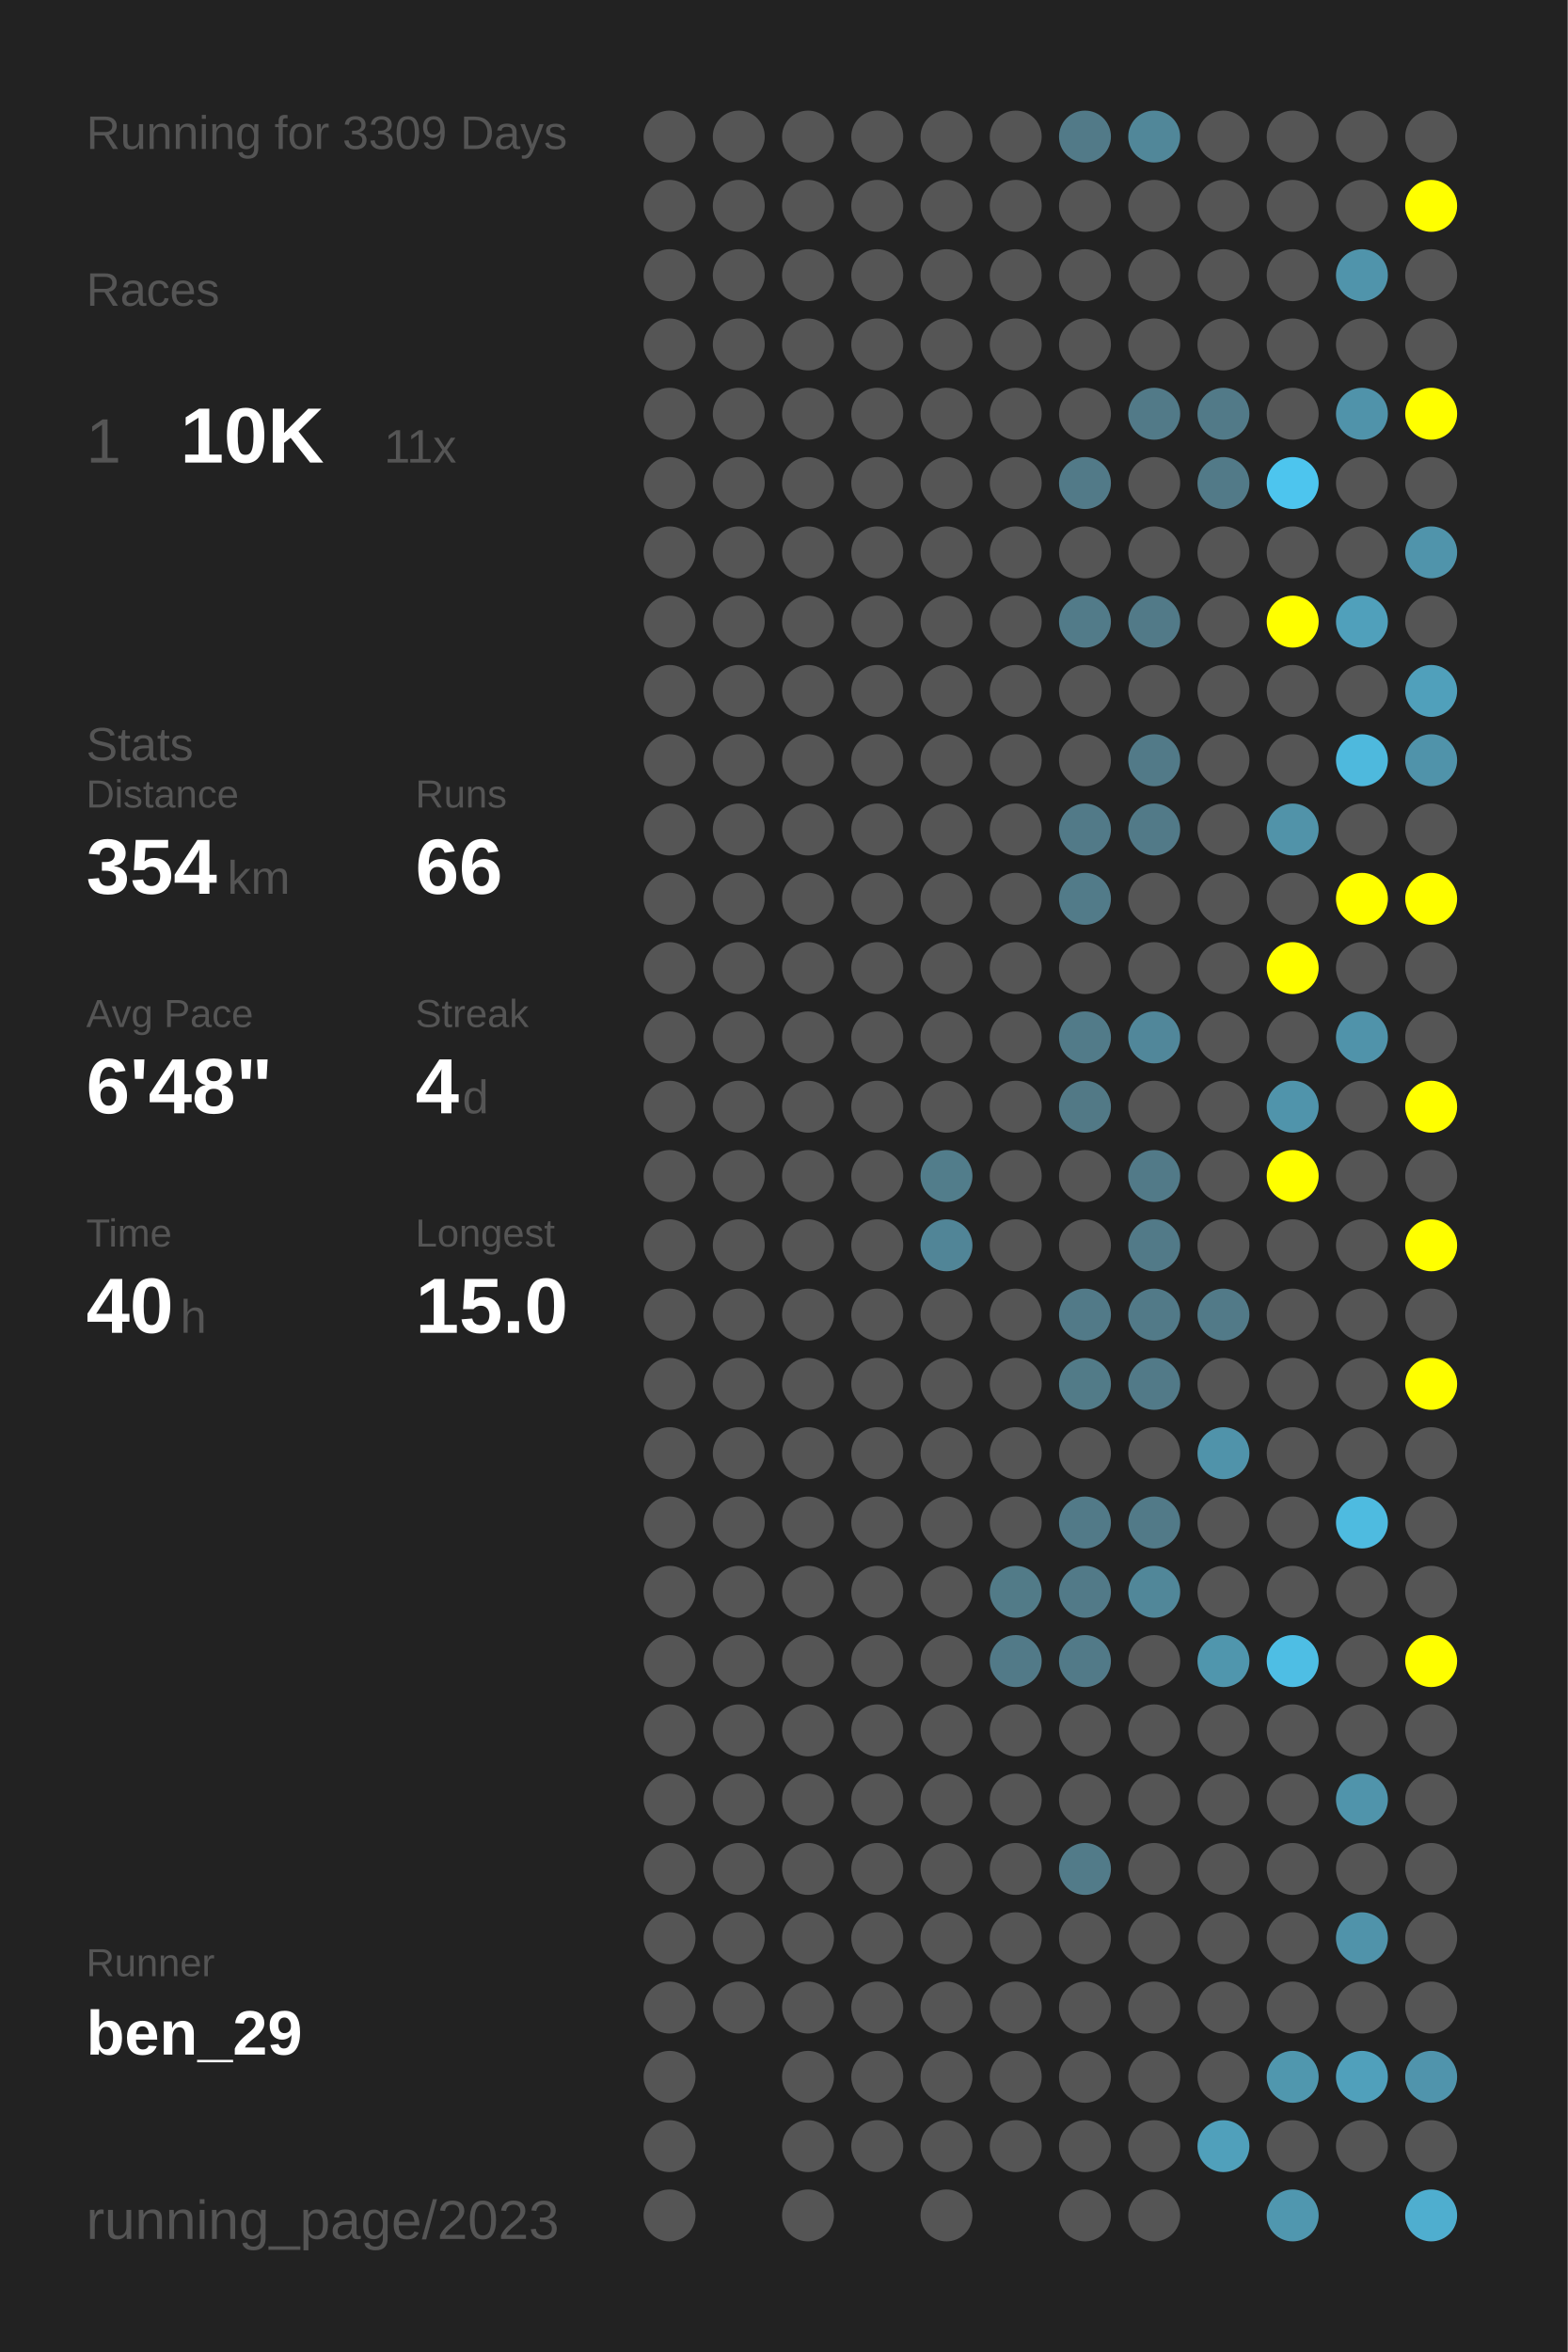
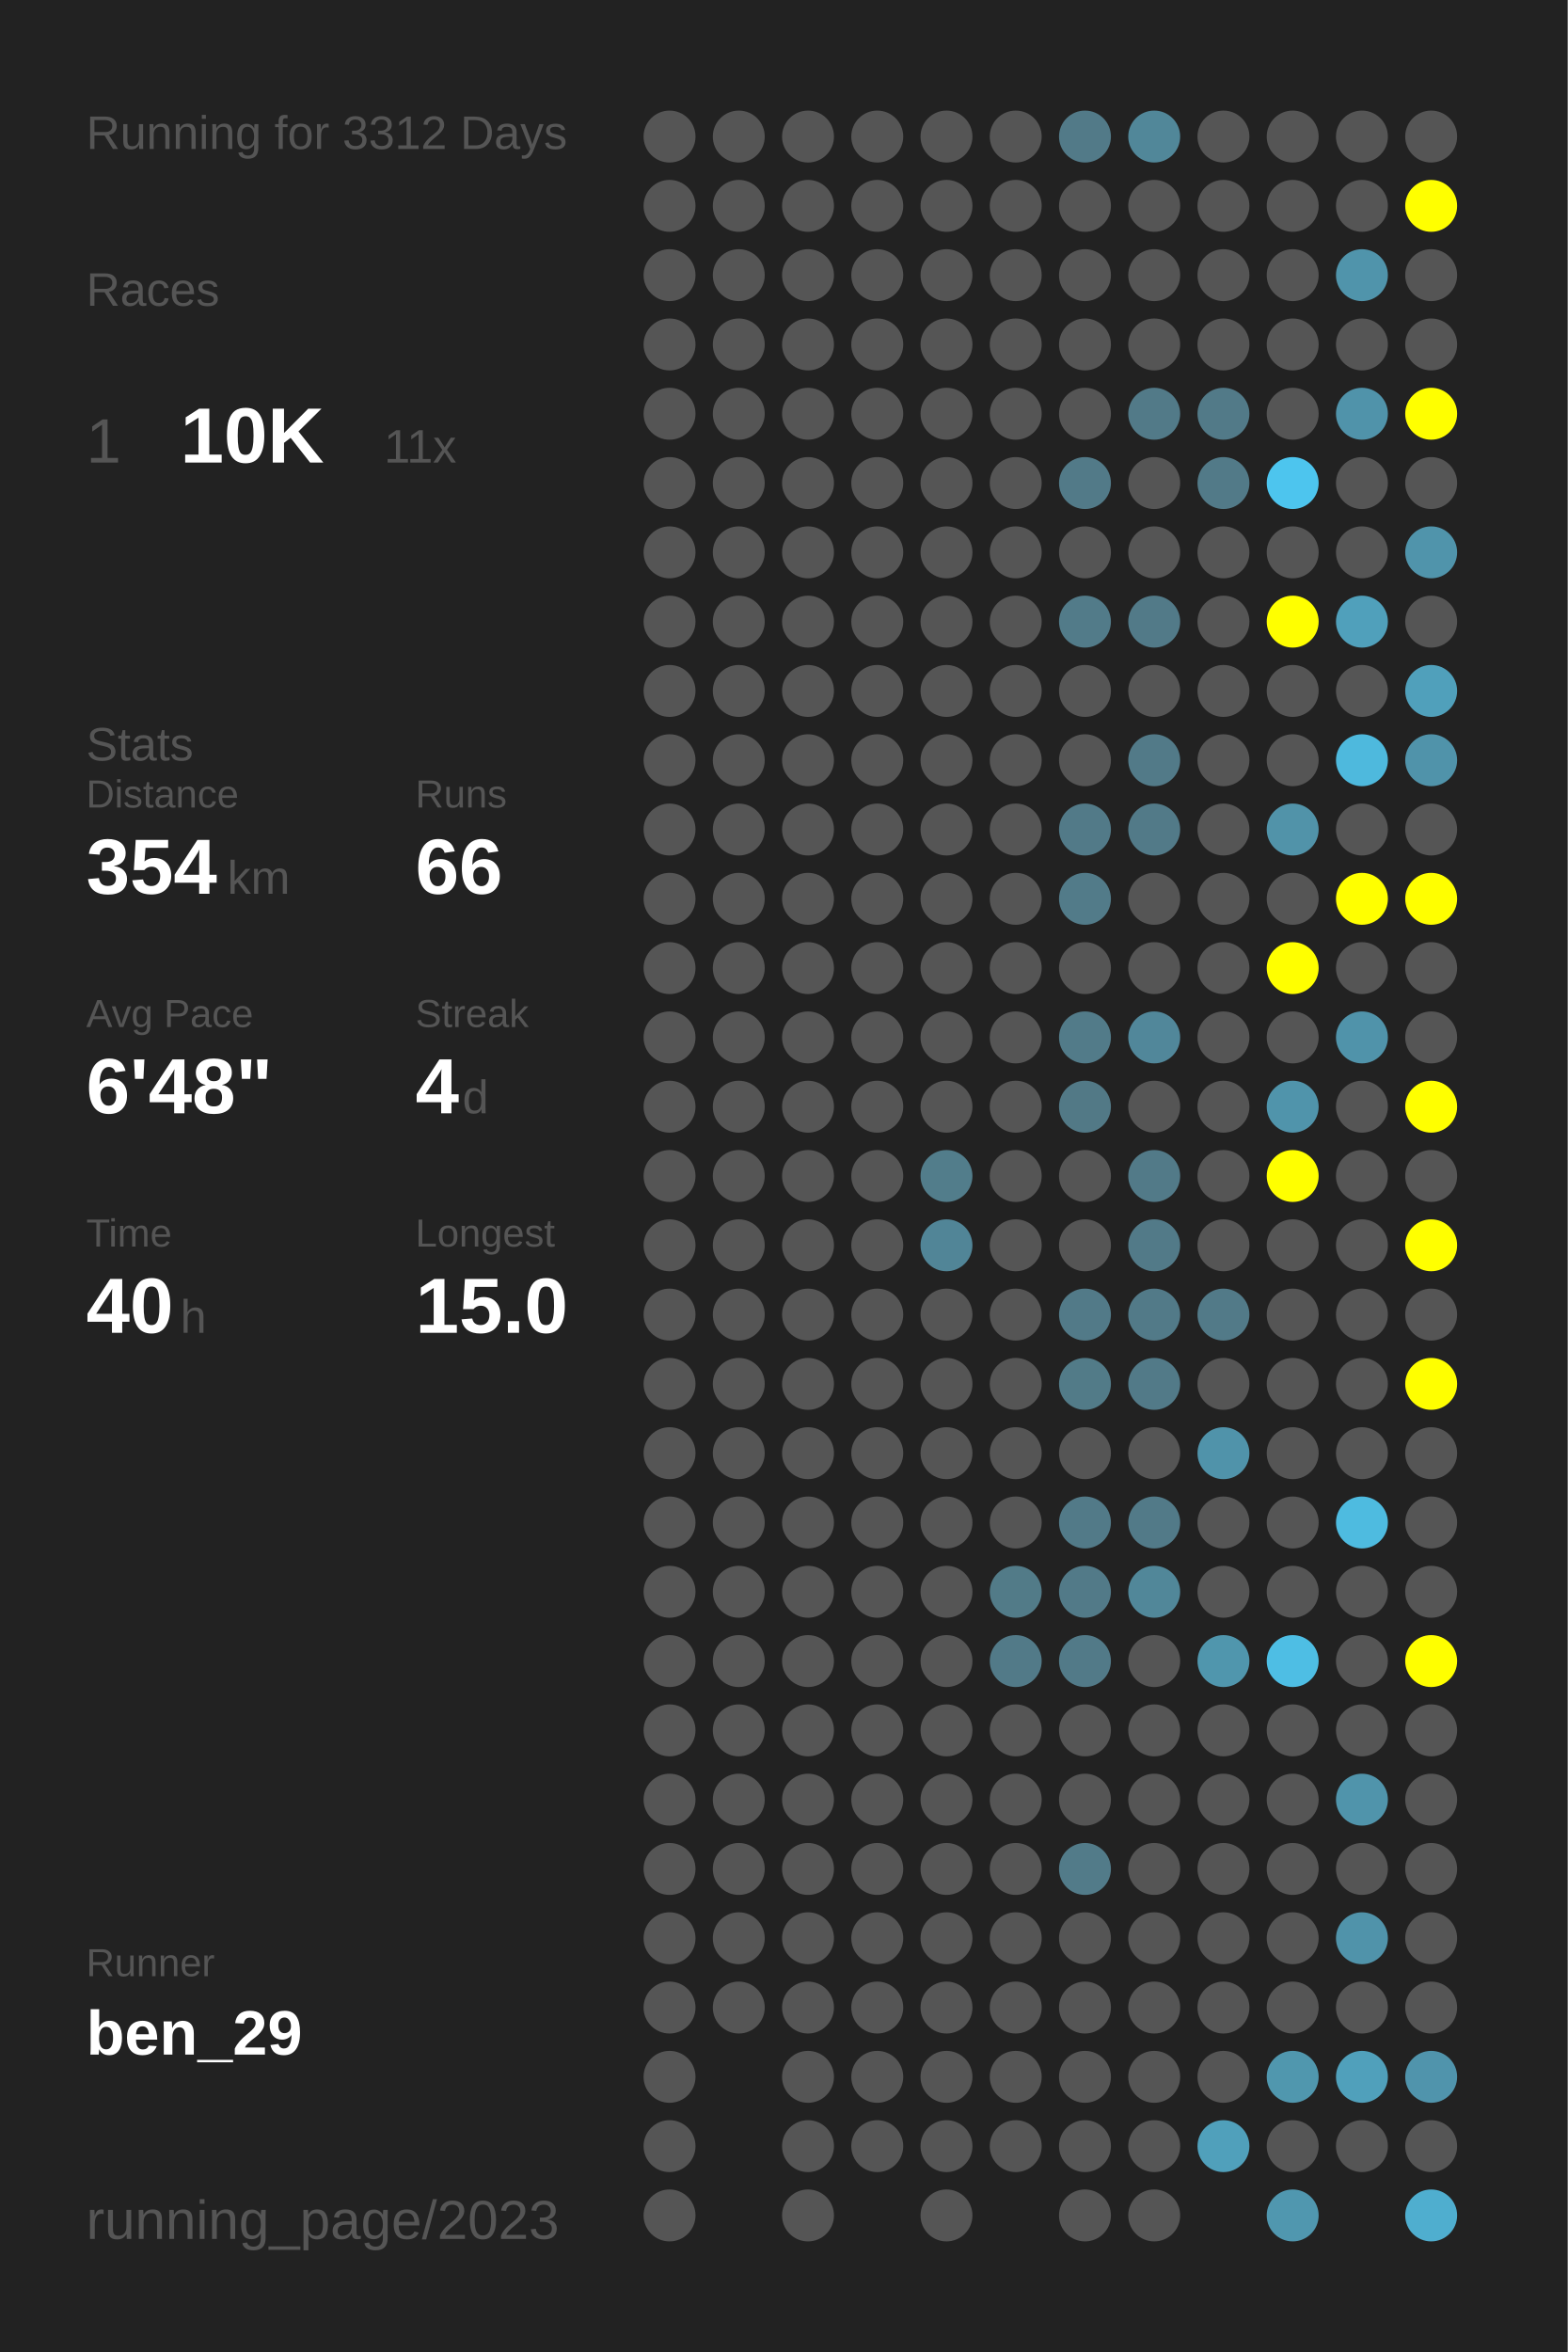
<svg xmlns="http://www.w3.org/2000/svg" baseProfile="full" height="300mm" version="1.1" viewBox="0,0,200,300" width="200mm">
  <defs />
  <rect fill="#222222" height="300" width="200" x="0" y="0" />
-   <text fill="#555555" style="font-size:6px; font-family:Arial;" x="11" y="19">Running for 3309 Days</text>
+   <text fill="#555555" style="font-size:6px; font-family:Arial;" x="11" y="19">Running for 3312 Days</text>
  <text fill="#555555" style="font-size:6px; font-family:Arial;" x="11" y="39">Races</text>
  <text fill="#555555" style="font-size:8px; font-family:Arial;" x="11" y="59">1</text>
  <text fill="#FFFFFF" style="font-size:10px; font-family:Arial; font-weight:bold;" x="23" y="59">10K</text>
  <text fill="#555555" style="font-size:6px; font-family:Arial;" x="49" y="59">11x</text>
  <text fill="#555555" style="font-size:6px; font-family:Arial;" x="11" y="97">Stats</text>
  <text fill="#555555" style="font-size:5px; font-family:Arial;" x="11" y="103">Distance</text>
  <text fill="#FFFFFF" style="font-size:10px; font-family:Arial; font-weight:bold;" x="11" y="114">354</text>
  <text fill="#555555" style="font-size:6px; font-family:Arial;" x="29" y="114">km</text>
  <text fill="#555555" style="font-size:5px; font-family:Arial;" x="53" y="103">Runs</text>
  <text fill="#FFFFFF" style="font-size:10px; font-family:Arial; font-weight:bold;" x="53" y="114">66</text>
  <text fill="#555555" style="font-size:5px; font-family:Arial;" x="11" y="131">Avg Pace</text>
  <text fill="#FFFFFF" style="font-size:10px; font-family:Arial; font-weight:bold;" x="11" y="142">6'48"</text>
  <text fill="#555555" style="font-size:5px; font-family:Arial;" x="53" y="131">Streak</text>
  <text fill="#FFFFFF" style="font-size:10px; font-family:Arial; font-weight:bold;" x="53" y="142">4</text>
  <text fill="#555555" style="font-size:6px; font-family:Arial;" x="59" y="142">d</text>
  <text fill="#555555" style="font-size:5px; font-family:Arial;" x="11" y="159">Time</text>
  <text fill="#FFFFFF" style="font-size:10px; font-family:Arial; font-weight:bold;" x="11" y="170">40</text>
  <text fill="#555555" style="font-size:6px; font-family:Arial;" x="23" y="170">h</text>
  <text fill="#555555" style="font-size:5px; font-family:Arial;" x="53" y="159">Longest</text>
  <text fill="#FFFFFF" style="font-size:10px; font-family:Arial; font-weight:bold;" x="53" y="170">15.0</text>
  <text fill="#555555" style="font-size:5px; font-family:Arial;" x="11" y="252.065">Runner</text>
  <text fill="#FFFFFF" style="font-size:8px; font-family:Arial; font-weight:bold;" x="11" y="262.065">ben_29</text>
  <text fill="#555555" style="font-size:7px; font-family:Arial;" x="11" y="285.581">running_page/2023</text>
  <circle cx="85.417" cy="17.419" fill="#555555" r="3.312" />
  <circle cx="85.417" cy="26.258" fill="#555555" r="3.312" />
  <circle cx="85.417" cy="35.097" fill="#555555" r="3.312" />
  <circle cx="85.417" cy="43.935" fill="#555555" r="3.312" />
  <circle cx="85.417" cy="52.774" fill="#555555" r="3.312" />
  <circle cx="85.417" cy="61.613" fill="#555555" r="3.312" />
  <circle cx="85.417" cy="70.452" fill="#555555" r="3.312" />
  <circle cx="85.417" cy="79.29" fill="#555555" r="3.312" />
  <circle cx="85.417" cy="88.129" fill="#555555" r="3.312" />
  <circle cx="85.417" cy="96.968" fill="#555555" r="3.312" />
  <circle cx="85.417" cy="105.806" fill="#555555" r="3.312" />
  <circle cx="85.417" cy="114.645" fill="#555555" r="3.312" />
  <circle cx="85.417" cy="123.484" fill="#555555" r="3.312" />
  <circle cx="85.417" cy="132.323" fill="#555555" r="3.312" />
  <circle cx="85.417" cy="141.161" fill="#555555" r="3.312" />
  <circle cx="85.417" cy="150" fill="#555555" r="3.312" />
  <circle cx="85.417" cy="158.839" fill="#555555" r="3.312" />
  <circle cx="85.417" cy="167.677" fill="#555555" r="3.312" />
  <circle cx="85.417" cy="176.516" fill="#555555" r="3.312" />
  <circle cx="85.417" cy="185.355" fill="#555555" r="3.312" />
  <circle cx="85.417" cy="194.194" fill="#555555" r="3.312" />
  <circle cx="85.417" cy="203.032" fill="#555555" r="3.312" />
  <circle cx="85.417" cy="211.871" fill="#555555" r="3.312" />
  <circle cx="85.417" cy="220.71" fill="#555555" r="3.312" />
  <circle cx="85.417" cy="229.548" fill="#555555" r="3.312" />
  <circle cx="85.417" cy="238.387" fill="#555555" r="3.312" />
  <circle cx="85.417" cy="247.226" fill="#555555" r="3.312" />
  <circle cx="85.417" cy="256.065" fill="#555555" r="3.312" />
  <circle cx="85.417" cy="264.903" fill="#555555" r="3.312" />
  <circle cx="85.417" cy="273.742" fill="#555555" r="3.312" />
  <circle cx="85.417" cy="282.581" fill="#555555" r="3.312" />
  <circle cx="94.25" cy="17.419" fill="#555555" r="3.312" />
  <circle cx="94.25" cy="26.258" fill="#555555" r="3.312" />
  <circle cx="94.25" cy="35.097" fill="#555555" r="3.312" />
  <circle cx="94.25" cy="43.935" fill="#555555" r="3.312" />
  <circle cx="94.25" cy="52.774" fill="#555555" r="3.312" />
  <circle cx="94.25" cy="61.613" fill="#555555" r="3.312" />
  <circle cx="94.25" cy="70.452" fill="#555555" r="3.312" />
  <circle cx="94.25" cy="79.29" fill="#555555" r="3.312" />
  <circle cx="94.25" cy="88.129" fill="#555555" r="3.312" />
  <circle cx="94.25" cy="96.968" fill="#555555" r="3.312" />
  <circle cx="94.25" cy="105.806" fill="#555555" r="3.312" />
  <circle cx="94.25" cy="114.645" fill="#555555" r="3.312" />
  <circle cx="94.25" cy="123.484" fill="#555555" r="3.312" />
  <circle cx="94.25" cy="132.323" fill="#555555" r="3.312" />
  <circle cx="94.25" cy="141.161" fill="#555555" r="3.312" />
  <circle cx="94.25" cy="150" fill="#555555" r="3.312" />
  <circle cx="94.25" cy="158.839" fill="#555555" r="3.312" />
  <circle cx="94.25" cy="167.677" fill="#555555" r="3.312" />
  <circle cx="94.25" cy="176.516" fill="#555555" r="3.312" />
  <circle cx="94.25" cy="185.355" fill="#555555" r="3.312" />
  <circle cx="94.25" cy="194.194" fill="#555555" r="3.312" />
  <circle cx="94.25" cy="203.032" fill="#555555" r="3.312" />
  <circle cx="94.25" cy="211.871" fill="#555555" r="3.312" />
  <circle cx="94.25" cy="220.71" fill="#555555" r="3.312" />
  <circle cx="94.25" cy="229.548" fill="#555555" r="3.312" />
  <circle cx="94.25" cy="238.387" fill="#555555" r="3.312" />
  <circle cx="94.25" cy="247.226" fill="#555555" r="3.312" />
  <circle cx="94.25" cy="256.065" fill="#555555" r="3.312" />
  <circle cx="103.083" cy="17.419" fill="#555555" r="3.312" />
  <circle cx="103.083" cy="26.258" fill="#555555" r="3.312" />
  <circle cx="103.083" cy="35.097" fill="#555555" r="3.312" />
  <circle cx="103.083" cy="43.935" fill="#555555" r="3.312" />
  <circle cx="103.083" cy="52.774" fill="#555555" r="3.312" />
  <circle cx="103.083" cy="61.613" fill="#555555" r="3.312" />
  <circle cx="103.083" cy="70.452" fill="#555555" r="3.312" />
  <circle cx="103.083" cy="79.29" fill="#555555" r="3.312" />
  <circle cx="103.083" cy="88.129" fill="#555555" r="3.312" />
  <circle cx="103.083" cy="96.968" fill="#555555" r="3.312" />
  <circle cx="103.083" cy="105.806" fill="#555555" r="3.312" />
  <circle cx="103.083" cy="114.645" fill="#555555" r="3.312" />
  <circle cx="103.083" cy="123.484" fill="#555555" r="3.312" />
  <circle cx="103.083" cy="132.323" fill="#555555" r="3.312" />
  <circle cx="103.083" cy="141.161" fill="#555555" r="3.312" />
  <circle cx="103.083" cy="150" fill="#555555" r="3.312" />
  <circle cx="103.083" cy="158.839" fill="#555555" r="3.312" />
  <circle cx="103.083" cy="167.677" fill="#555555" r="3.312" />
  <circle cx="103.083" cy="176.516" fill="#555555" r="3.312" />
  <circle cx="103.083" cy="185.355" fill="#555555" r="3.312" />
  <circle cx="103.083" cy="194.194" fill="#555555" r="3.312" />
  <circle cx="103.083" cy="203.032" fill="#555555" r="3.312" />
  <circle cx="103.083" cy="211.871" fill="#555555" r="3.312" />
  <circle cx="103.083" cy="220.71" fill="#555555" r="3.312" />
  <circle cx="103.083" cy="229.548" fill="#555555" r="3.312" />
  <circle cx="103.083" cy="238.387" fill="#555555" r="3.312" />
  <circle cx="103.083" cy="247.226" fill="#555555" r="3.312" />
  <circle cx="103.083" cy="256.065" fill="#555555" r="3.312" />
  <circle cx="103.083" cy="264.903" fill="#555555" r="3.312" />
  <circle cx="103.083" cy="273.742" fill="#555555" r="3.312" />
  <circle cx="103.083" cy="282.581" fill="#555555" r="3.312" />
  <circle cx="111.917" cy="17.419" fill="#555555" r="3.312" />
  <circle cx="111.917" cy="26.258" fill="#555555" r="3.312" />
  <circle cx="111.917" cy="35.097" fill="#555555" r="3.312" />
  <circle cx="111.917" cy="43.935" fill="#555555" r="3.312" />
  <circle cx="111.917" cy="52.774" fill="#555555" r="3.312" />
  <circle cx="111.917" cy="61.613" fill="#555555" r="3.312" />
  <circle cx="111.917" cy="70.452" fill="#555555" r="3.312" />
  <circle cx="111.917" cy="79.29" fill="#555555" r="3.312" />
  <circle cx="111.917" cy="88.129" fill="#555555" r="3.312" />
  <circle cx="111.917" cy="96.968" fill="#555555" r="3.312" />
  <circle cx="111.917" cy="105.806" fill="#555555" r="3.312" />
  <circle cx="111.917" cy="114.645" fill="#555555" r="3.312" />
  <circle cx="111.917" cy="123.484" fill="#555555" r="3.312" />
  <circle cx="111.917" cy="132.323" fill="#555555" r="3.312" />
  <circle cx="111.917" cy="141.161" fill="#555555" r="3.312" />
  <circle cx="111.917" cy="150" fill="#555555" r="3.312" />
  <circle cx="111.917" cy="158.839" fill="#555555" r="3.312" />
  <circle cx="111.917" cy="167.677" fill="#555555" r="3.312" />
  <circle cx="111.917" cy="176.516" fill="#555555" r="3.312" />
  <circle cx="111.917" cy="185.355" fill="#555555" r="3.312" />
  <circle cx="111.917" cy="194.194" fill="#555555" r="3.312" />
  <circle cx="111.917" cy="203.032" fill="#555555" r="3.312" />
  <circle cx="111.917" cy="211.871" fill="#555555" r="3.312" />
  <circle cx="111.917" cy="220.71" fill="#555555" r="3.312" />
  <circle cx="111.917" cy="229.548" fill="#555555" r="3.312" />
  <circle cx="111.917" cy="238.387" fill="#555555" r="3.312" />
  <circle cx="111.917" cy="247.226" fill="#555555" r="3.312" />
  <circle cx="111.917" cy="256.065" fill="#555555" r="3.312" />
  <circle cx="111.917" cy="264.903" fill="#555555" r="3.312" />
  <circle cx="111.917" cy="273.742" fill="#555555" r="3.312" />
  <circle cx="120.75" cy="17.419" fill="#555555" r="3.312" />
  <circle cx="120.75" cy="26.258" fill="#555555" r="3.312" />
  <circle cx="120.75" cy="35.097" fill="#555555" r="3.312" />
  <circle cx="120.75" cy="43.935" fill="#555555" r="3.312" />
  <circle cx="120.75" cy="52.774" fill="#555555" r="3.312" />
  <circle cx="120.75" cy="61.613" fill="#555555" r="3.312" />
  <circle cx="120.75" cy="70.452" fill="#555555" r="3.312" />
  <circle cx="120.75" cy="79.29" fill="#555555" r="3.312" />
  <circle cx="120.75" cy="88.129" fill="#555555" r="3.312" />
  <circle cx="120.75" cy="96.968" fill="#555555" r="3.312" />
  <circle cx="120.75" cy="105.806" fill="#555555" r="3.312" />
  <circle cx="120.75" cy="114.645" fill="#555555" r="3.312" />
  <circle cx="120.75" cy="123.484" fill="#555555" r="3.312" />
  <circle cx="120.75" cy="132.323" fill="#555555" r="3.312" />
  <circle cx="120.75" cy="141.161" fill="#555555" r="3.312" />
  <circle cx="120.75" cy="150" fill="#527d8b" r="3.312" />
  <circle cx="120.75" cy="158.839" fill="#518597" r="3.312" />
  <circle cx="120.75" cy="167.677" fill="#555555" r="3.312" />
  <circle cx="120.75" cy="176.516" fill="#555555" r="3.312" />
  <circle cx="120.75" cy="185.355" fill="#555555" r="3.312" />
  <circle cx="120.75" cy="194.194" fill="#555555" r="3.312" />
  <circle cx="120.75" cy="203.032" fill="#555555" r="3.312" />
  <circle cx="120.75" cy="211.871" fill="#555555" r="3.312" />
  <circle cx="120.75" cy="220.71" fill="#555555" r="3.312" />
  <circle cx="120.75" cy="229.548" fill="#555555" r="3.312" />
  <circle cx="120.75" cy="238.387" fill="#555555" r="3.312" />
  <circle cx="120.75" cy="247.226" fill="#555555" r="3.312" />
  <circle cx="120.75" cy="256.065" fill="#555555" r="3.312" />
  <circle cx="120.75" cy="264.903" fill="#555555" r="3.312" />
  <circle cx="120.75" cy="273.742" fill="#555555" r="3.312" />
  <circle cx="120.75" cy="282.581" fill="#555555" r="3.312" />
  <circle cx="129.583" cy="17.419" fill="#555555" r="3.312" />
  <circle cx="129.583" cy="26.258" fill="#555555" r="3.312" />
  <circle cx="129.583" cy="35.097" fill="#555555" r="3.312" />
  <circle cx="129.583" cy="43.935" fill="#555555" r="3.312" />
  <circle cx="129.583" cy="52.774" fill="#555555" r="3.312" />
  <circle cx="129.583" cy="61.613" fill="#555555" r="3.312" />
  <circle cx="129.583" cy="70.452" fill="#555555" r="3.312" />
  <circle cx="129.583" cy="79.29" fill="#555555" r="3.312" />
  <circle cx="129.583" cy="88.129" fill="#555555" r="3.312" />
  <circle cx="129.583" cy="96.968" fill="#555555" r="3.312" />
  <circle cx="129.583" cy="105.806" fill="#555555" r="3.312" />
  <circle cx="129.583" cy="114.645" fill="#555555" r="3.312" />
  <circle cx="129.583" cy="123.484" fill="#555555" r="3.312" />
  <circle cx="129.583" cy="132.323" fill="#555555" r="3.312" />
  <circle cx="129.583" cy="141.161" fill="#555555" r="3.312" />
  <circle cx="129.583" cy="150" fill="#555555" r="3.312" />
  <circle cx="129.583" cy="158.839" fill="#555555" r="3.312" />
  <circle cx="129.583" cy="167.677" fill="#555555" r="3.312" />
  <circle cx="129.583" cy="176.516" fill="#555555" r="3.312" />
  <circle cx="129.583" cy="185.355" fill="#555555" r="3.312" />
  <circle cx="129.583" cy="194.194" fill="#555555" r="3.312" />
  <circle cx="129.583" cy="203.032" fill="#527b88" r="3.312" />
  <circle cx="129.583" cy="211.871" fill="#527a88" r="3.312" />
  <circle cx="129.583" cy="220.71" fill="#555555" r="3.312" />
  <circle cx="129.583" cy="229.548" fill="#555555" r="3.312" />
  <circle cx="129.583" cy="238.387" fill="#555555" r="3.312" />
  <circle cx="129.583" cy="247.226" fill="#555555" r="3.312" />
  <circle cx="129.583" cy="256.065" fill="#555555" r="3.312" />
  <circle cx="129.583" cy="264.903" fill="#555555" r="3.312" />
  <circle cx="129.583" cy="273.742" fill="#555555" r="3.312" />
  <circle cx="138.417" cy="17.419" fill="#527a88" r="3.312" />
  <circle cx="138.417" cy="26.258" fill="#555555" r="3.312" />
  <circle cx="138.417" cy="35.097" fill="#555555" r="3.312" />
  <circle cx="138.417" cy="43.935" fill="#555555" r="3.312" />
  <circle cx="138.417" cy="52.774" fill="#555555" r="3.312" />
  <circle cx="138.417" cy="61.613" fill="#527a88" r="3.312" />
  <circle cx="138.417" cy="70.452" fill="#555555" r="3.312" />
  <circle cx="138.417" cy="79.29" fill="#527b89" r="3.312" />
  <circle cx="138.417" cy="88.129" fill="#555555" r="3.312" />
  <circle cx="138.417" cy="96.968" fill="#555555" r="3.312" />
  <circle cx="138.417" cy="105.806" fill="#527a88" r="3.312" />
  <circle cx="138.417" cy="114.645" fill="#527b89" r="3.312" />
  <circle cx="138.417" cy="123.484" fill="#555555" r="3.312" />
  <circle cx="138.417" cy="132.323" fill="#527b89" r="3.312" />
  <circle cx="138.417" cy="141.161" fill="#527986" r="3.312" />
  <circle cx="138.417" cy="150" fill="#555555" r="3.312" />
  <circle cx="138.417" cy="158.839" fill="#555555" r="3.312" />
  <circle cx="138.417" cy="167.677" fill="#527a88" r="3.312" />
  <circle cx="138.417" cy="176.516" fill="#527b88" r="3.312" />
  <circle cx="138.417" cy="185.355" fill="#555555" r="3.312" />
  <circle cx="138.417" cy="194.194" fill="#527a88" r="3.312" />
  <circle cx="138.417" cy="203.032" fill="#527a88" r="3.312" />
  <circle cx="138.417" cy="211.871" fill="#527a88" r="3.312" />
  <circle cx="138.417" cy="220.71" fill="#555555" r="3.312" />
  <circle cx="138.417" cy="229.548" fill="#555555" r="3.312" />
  <circle cx="138.417" cy="238.387" fill="#527b89" r="3.312" />
  <circle cx="138.417" cy="247.226" fill="#555555" r="3.312" />
  <circle cx="138.417" cy="256.065" fill="#555555" r="3.312" />
  <circle cx="138.417" cy="264.903" fill="#555555" r="3.312" />
  <circle cx="138.417" cy="273.742" fill="#555555" r="3.312" />
  <circle cx="138.417" cy="282.581" fill="#555555" r="3.312" />
  <circle cx="147.25" cy="17.419" fill="#518799" r="3.312" />
  <circle cx="147.25" cy="26.258" fill="#555555" r="3.312" />
  <circle cx="147.25" cy="35.097" fill="#555555" r="3.312" />
  <circle cx="147.25" cy="43.935" fill="#555555" r="3.312" />
  <circle cx="147.25" cy="52.774" fill="#527a88" r="3.312" />
  <circle cx="147.25" cy="61.613" fill="#555555" r="3.312" />
  <circle cx="147.25" cy="70.452" fill="#555555" r="3.312" />
  <circle cx="147.25" cy="79.29" fill="#527a88" r="3.312" />
  <circle cx="147.25" cy="88.129" fill="#555555" r="3.312" />
  <circle cx="147.25" cy="96.968" fill="#527a88" r="3.312" />
  <circle cx="147.25" cy="105.806" fill="#527a88" r="3.312" />
  <circle cx="147.25" cy="114.645" fill="#555555" r="3.312" />
  <circle cx="147.25" cy="123.484" fill="#555555" r="3.312" />
  <circle cx="147.25" cy="132.323" fill="#51879a" r="3.312" />
  <circle cx="147.25" cy="141.161" fill="#555555" r="3.312" />
  <circle cx="147.25" cy="150" fill="#527a88" r="3.312" />
  <circle cx="147.25" cy="158.839" fill="#527a88" r="3.312" />
  <circle cx="147.25" cy="167.677" fill="#527a88" r="3.312" />
  <circle cx="147.25" cy="176.516" fill="#527a88" r="3.312" />
  <circle cx="147.25" cy="185.355" fill="#555555" r="3.312" />
  <circle cx="147.25" cy="194.194" fill="#527a88" r="3.312" />
  <circle cx="147.25" cy="203.032" fill="#518799" r="3.312" />
  <circle cx="147.25" cy="211.871" fill="#555555" r="3.312" />
  <circle cx="147.25" cy="220.71" fill="#555555" r="3.312" />
  <circle cx="147.25" cy="229.548" fill="#555555" r="3.312" />
  <circle cx="147.25" cy="238.387" fill="#555555" r="3.312" />
  <circle cx="147.25" cy="247.226" fill="#555555" r="3.312" />
  <circle cx="147.25" cy="256.065" fill="#555555" r="3.312" />
  <circle cx="147.25" cy="264.903" fill="#555555" r="3.312" />
  <circle cx="147.25" cy="273.742" fill="#555555" r="3.312" />
  <circle cx="147.25" cy="282.581" fill="#555555" r="3.312" />
  <circle cx="156.083" cy="17.419" fill="#555555" r="3.312" />
  <circle cx="156.083" cy="26.258" fill="#555555" r="3.312" />
  <circle cx="156.083" cy="35.097" fill="#555555" r="3.312" />
  <circle cx="156.083" cy="43.935" fill="#555555" r="3.312" />
  <circle cx="156.083" cy="52.774" fill="#527a88" r="3.312" />
  <circle cx="156.083" cy="61.613" fill="#527a88" r="3.312" />
  <circle cx="156.083" cy="70.452" fill="#555555" r="3.312" />
  <circle cx="156.083" cy="79.29" fill="#555555" r="3.312" />
  <circle cx="156.083" cy="88.129" fill="#555555" r="3.312" />
  <circle cx="156.083" cy="96.968" fill="#555555" r="3.312" />
  <circle cx="156.083" cy="105.806" fill="#555555" r="3.312" />
  <circle cx="156.083" cy="114.645" fill="#555555" r="3.312" />
  <circle cx="156.083" cy="123.484" fill="#555555" r="3.312" />
  <circle cx="156.083" cy="132.323" fill="#555555" r="3.312" />
  <circle cx="156.083" cy="141.161" fill="#555555" r="3.312" />
  <circle cx="156.083" cy="150" fill="#555555" r="3.312" />
  <circle cx="156.083" cy="158.839" fill="#555555" r="3.312" />
  <circle cx="156.083" cy="167.677" fill="#527a88" r="3.312" />
  <circle cx="156.083" cy="176.516" fill="#555555" r="3.312" />
  <circle cx="156.083" cy="185.355" fill="#5093aa" r="3.312" />
  <circle cx="156.083" cy="194.194" fill="#555555" r="3.312" />
  <circle cx="156.083" cy="203.032" fill="#555555" r="3.312" />
  <circle cx="156.083" cy="211.871" fill="#5096ad" r="3.312" />
  <circle cx="156.083" cy="220.71" fill="#555555" r="3.312" />
  <circle cx="156.083" cy="229.548" fill="#555555" r="3.312" />
  <circle cx="156.083" cy="238.387" fill="#555555" r="3.312" />
  <circle cx="156.083" cy="247.226" fill="#555555" r="3.312" />
  <circle cx="156.083" cy="256.065" fill="#555555" r="3.312" />
  <circle cx="156.083" cy="264.903" fill="#555555" r="3.312" />
  <circle cx="156.083" cy="273.742" fill="#50a0bb" r="3.312" />
  <circle cx="164.917" cy="17.419" fill="#555555" r="3.312" />
  <circle cx="164.917" cy="26.258" fill="#555555" r="3.312" />
  <circle cx="164.917" cy="35.097" fill="#555555" r="3.312" />
  <circle cx="164.917" cy="43.935" fill="#555555" r="3.312" />
  <circle cx="164.917" cy="52.774" fill="#555555" r="3.312" />
  <circle cx="164.917" cy="61.613" fill="#4dc5ee" r="3.312" />
  <circle cx="164.917" cy="70.452" fill="#555555" r="3.312" />
  <circle cx="164.917" cy="79.29" fill="#FFFF00" r="3.312" />
  <circle cx="164.917" cy="88.129" fill="#555555" r="3.312" />
  <circle cx="164.917" cy="96.968" fill="#555555" r="3.312" />
  <circle cx="164.917" cy="105.806" fill="#5193a9" r="3.312" />
  <circle cx="164.917" cy="114.645" fill="#555555" r="3.312" />
  <circle cx="164.917" cy="123.484" fill="#FFFF00" r="3.312" />
  <circle cx="164.917" cy="132.323" fill="#555555" r="3.312" />
  <circle cx="164.917" cy="141.161" fill="#5094ab" r="3.312" />
  <circle cx="164.917" cy="150" fill="#FFFF00" r="3.312" />
  <circle cx="164.917" cy="158.839" fill="#555555" r="3.312" />
  <circle cx="164.917" cy="167.677" fill="#555555" r="3.312" />
  <circle cx="164.917" cy="176.516" fill="#555555" r="3.312" />
  <circle cx="164.917" cy="185.355" fill="#555555" r="3.312" />
  <circle cx="164.917" cy="194.194" fill="#555555" r="3.312" />
  <circle cx="164.917" cy="203.032" fill="#555555" r="3.312" />
  <circle cx="164.917" cy="211.871" fill="#4ebee4" r="3.312" />
  <circle cx="164.917" cy="220.71" fill="#555555" r="3.312" />
  <circle cx="164.917" cy="229.548" fill="#555555" r="3.312" />
  <circle cx="164.917" cy="238.387" fill="#555555" r="3.312" />
  <circle cx="164.917" cy="247.226" fill="#555555" r="3.312" />
  <circle cx="164.917" cy="256.065" fill="#555555" r="3.312" />
  <circle cx="164.917" cy="264.903" fill="#5097ae" r="3.312" />
  <circle cx="164.917" cy="273.742" fill="#555555" r="3.312" />
  <circle cx="164.917" cy="282.581" fill="#5097af" r="3.312" />
  <circle cx="173.75" cy="17.419" fill="#555555" r="3.312" />
  <circle cx="173.75" cy="26.258" fill="#555555" r="3.312" />
  <circle cx="173.75" cy="35.097" fill="#5094ab" r="3.312" />
  <circle cx="173.75" cy="43.935" fill="#555555" r="3.312" />
  <circle cx="173.75" cy="52.774" fill="#5093aa" r="3.312" />
  <circle cx="173.75" cy="61.613" fill="#555555" r="3.312" />
  <circle cx="173.75" cy="70.452" fill="#555555" r="3.312" />
  <circle cx="173.75" cy="79.29" fill="#50a0bb" r="3.312" />
  <circle cx="173.75" cy="88.129" fill="#555555" r="3.312" />
  <circle cx="173.75" cy="96.968" fill="#4eb9dd" r="3.312" />
  <circle cx="173.75" cy="105.806" fill="#555555" r="3.312" />
  <circle cx="173.75" cy="114.645" fill="#FFFF00" r="3.312" />
  <circle cx="173.75" cy="123.484" fill="#555555" r="3.312" />
  <circle cx="173.75" cy="132.323" fill="#5093aa" r="3.312" />
  <circle cx="173.75" cy="141.161" fill="#555555" r="3.312" />
  <circle cx="173.75" cy="150" fill="#555555" r="3.312" />
  <circle cx="173.75" cy="158.839" fill="#555555" r="3.312" />
  <circle cx="173.75" cy="167.677" fill="#555555" r="3.312" />
  <circle cx="173.75" cy="176.516" fill="#555555" r="3.312" />
  <circle cx="173.75" cy="185.355" fill="#555555" r="3.312" />
  <circle cx="173.75" cy="194.194" fill="#4ebbe0" r="3.312" />
  <circle cx="173.75" cy="203.032" fill="#555555" r="3.312" />
  <circle cx="173.75" cy="211.871" fill="#555555" r="3.312" />
  <circle cx="173.75" cy="220.71" fill="#555555" r="3.312" />
  <circle cx="173.75" cy="229.548" fill="#5094ab" r="3.312" />
  <circle cx="173.75" cy="238.387" fill="#555555" r="3.312" />
  <circle cx="173.75" cy="247.226" fill="#5093aa" r="3.312" />
  <circle cx="173.75" cy="256.065" fill="#555555" r="3.312" />
  <circle cx="173.75" cy="264.903" fill="#50a0bb" r="3.312" />
  <circle cx="173.75" cy="273.742" fill="#555555" r="3.312" />
  <circle cx="182.583" cy="17.419" fill="#555555" r="3.312" />
  <circle cx="182.583" cy="26.258" fill="#FFFF00" r="3.312" />
  <circle cx="182.583" cy="35.097" fill="#555555" r="3.312" />
  <circle cx="182.583" cy="43.935" fill="#555555" r="3.312" />
  <circle cx="182.583" cy="52.774" fill="#FFFF00" r="3.312" />
  <circle cx="182.583" cy="61.613" fill="#555555" r="3.312" />
  <circle cx="182.583" cy="70.452" fill="#5094ab" r="3.312" />
  <circle cx="182.583" cy="79.29" fill="#555555" r="3.312" />
  <circle cx="182.583" cy="88.129" fill="#50a0bb" r="3.312" />
  <circle cx="182.583" cy="96.968" fill="#5093aa" r="3.312" />
  <circle cx="182.583" cy="105.806" fill="#555555" r="3.312" />
  <circle cx="182.583" cy="114.645" fill="#FFFF00" r="3.312" />
  <circle cx="182.583" cy="123.484" fill="#555555" r="3.312" />
  <circle cx="182.583" cy="132.323" fill="#555555" r="3.312" />
  <circle cx="182.583" cy="141.161" fill="#FFFF00" r="3.312" />
  <circle cx="182.583" cy="150" fill="#555555" r="3.312" />
  <circle cx="182.583" cy="158.839" fill="#FFFF00" r="3.312" />
  <circle cx="182.583" cy="167.677" fill="#555555" r="3.312" />
  <circle cx="182.583" cy="176.516" fill="#FFFF00" r="3.312" />
  <circle cx="182.583" cy="185.355" fill="#555555" r="3.312" />
  <circle cx="182.583" cy="194.194" fill="#555555" r="3.312" />
  <circle cx="182.583" cy="203.032" fill="#555555" r="3.312" />
  <circle cx="182.583" cy="211.871" fill="#FFFF00" r="3.312" />
  <circle cx="182.583" cy="220.71" fill="#555555" r="3.312" />
  <circle cx="182.583" cy="229.548" fill="#555555" r="3.312" />
  <circle cx="182.583" cy="238.387" fill="#555555" r="3.312" />
  <circle cx="182.583" cy="247.226" fill="#555555" r="3.312" />
  <circle cx="182.583" cy="256.065" fill="#555555" r="3.312" />
  <circle cx="182.583" cy="264.903" fill="#5094ac" r="3.312" />
  <circle cx="182.583" cy="273.742" fill="#555555" r="3.312" />
  <circle cx="182.583" cy="282.581" fill="#4faecf" r="3.312" />
</svg>
